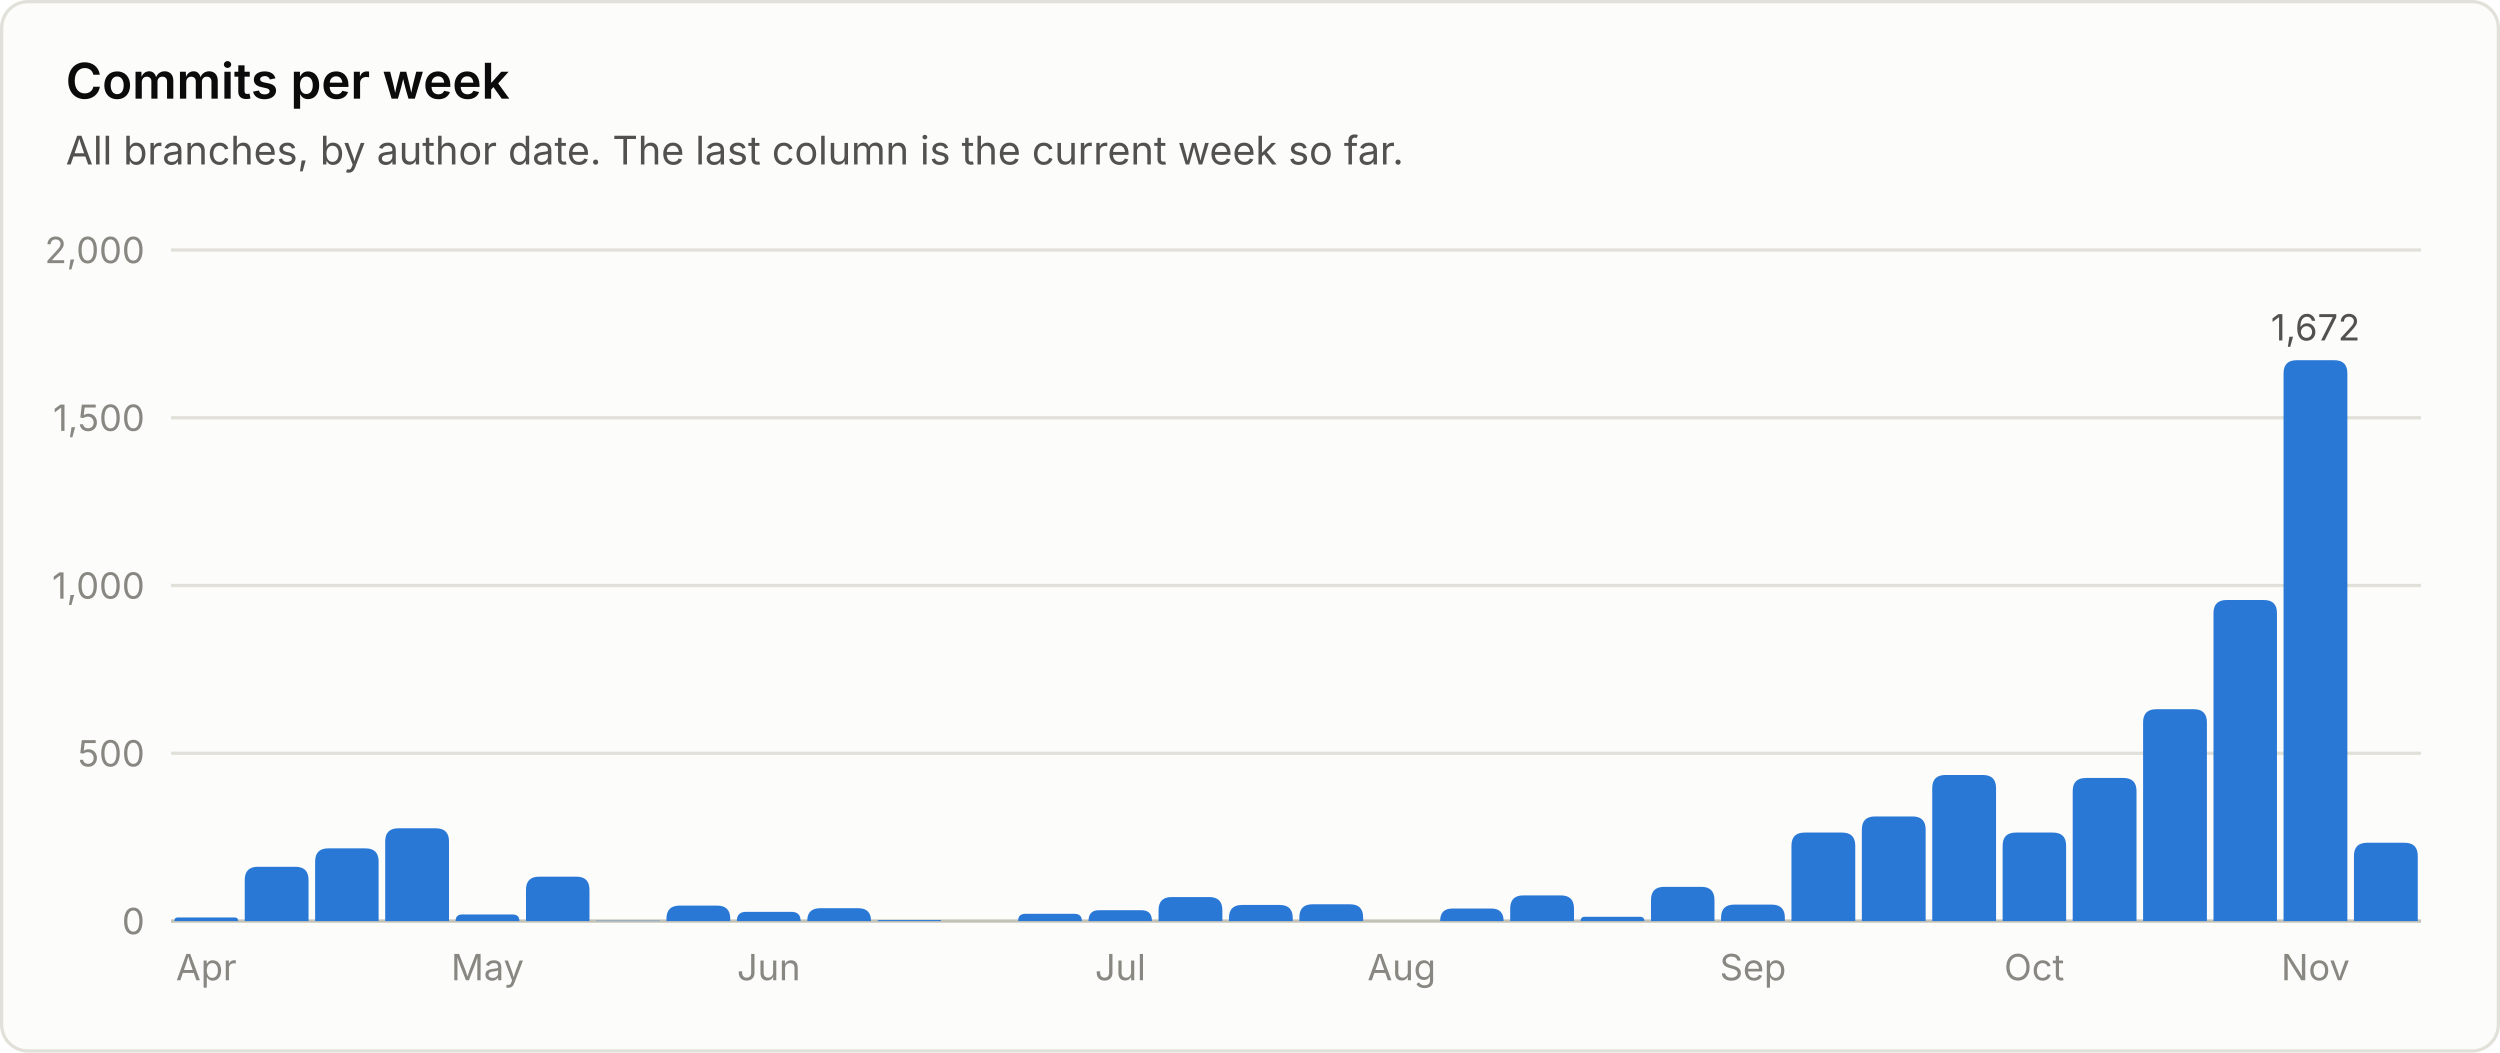
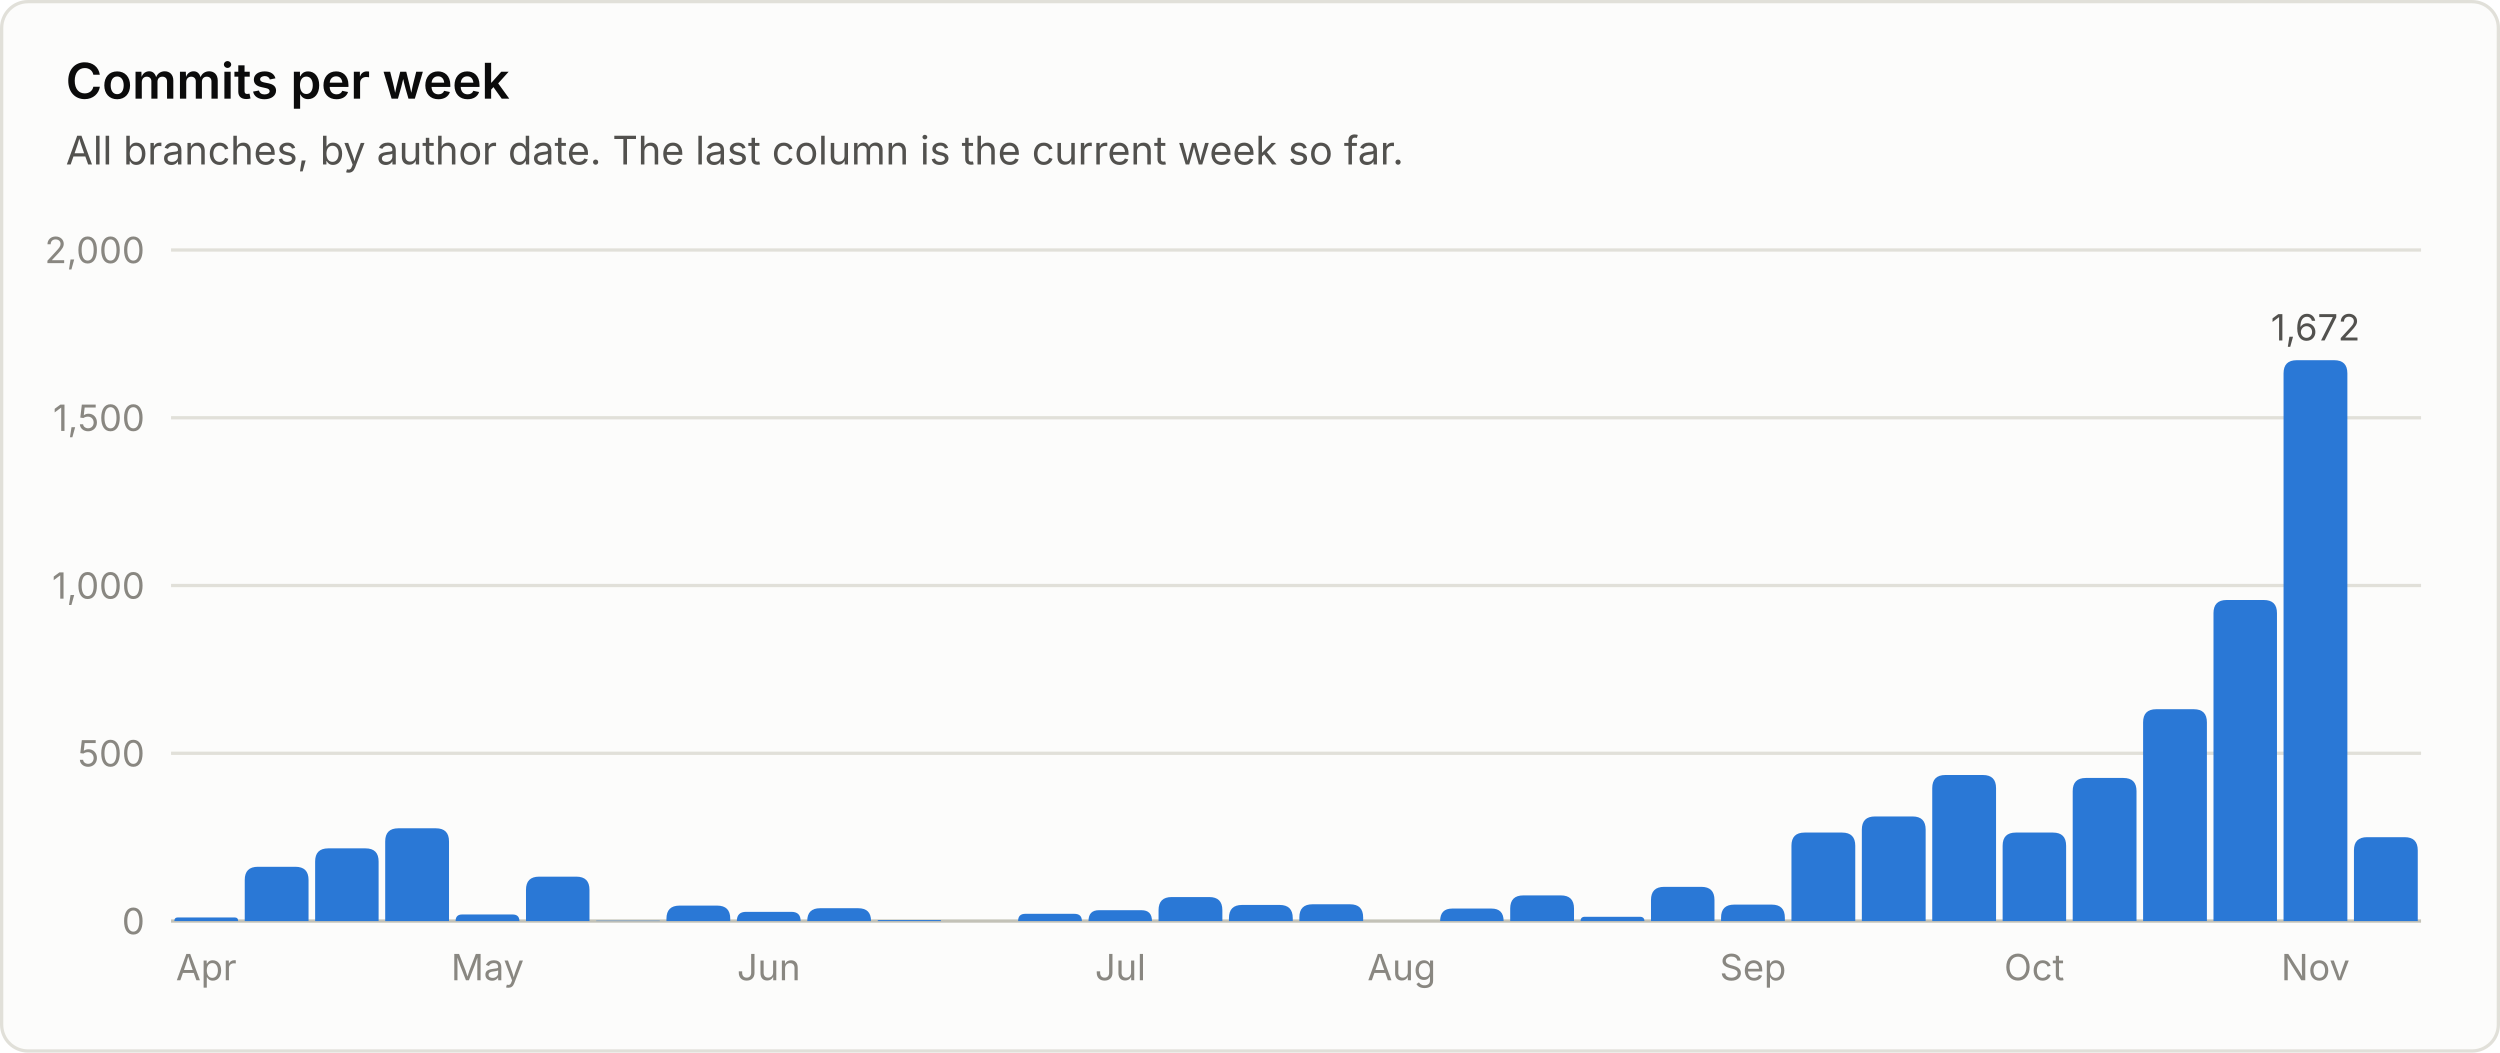
<svg xmlns="http://www.w3.org/2000/svg" viewBox="0 0 760 320" width="760" height="320" role="img" font-family="system-ui, -apple-system, 'Segoe UI', sans-serif">
  <rect x="0.5" y="0.5" width="759" height="319" rx="8" fill="#fcfcfb" stroke="#e1e0d9" />
  <text x="20.0" y="30.0" fill="#0b0b0b" font-size="15" font-weight="600" text-anchor="start">Commits per week</text>
  <text x="20.0" y="50.0" fill="#52514e" font-size="12" font-weight="400" text-anchor="start">All branches, by author date. The last column is the current week so far.</text>
  <line x1="52" y1="280.0" x2="736" y2="280.0" stroke="#c3c2b7" stroke-width="1" />
  <text x="44.0" y="284.0" fill="#898781" font-size="11" font-weight="400" text-anchor="end">0</text>
  <line x1="52" y1="229.0" x2="736" y2="229.0" stroke="#e1e0d9" stroke-width="1" />
  <text x="44.0" y="233.0" fill="#898781" font-size="11" font-weight="400" text-anchor="end">500</text>
  <line x1="52" y1="178.0" x2="736" y2="178.0" stroke="#e1e0d9" stroke-width="1" />
  <text x="44.0" y="182.0" fill="#898781" font-size="11" font-weight="400" text-anchor="end">1,000</text>
  <line x1="52" y1="127.0" x2="736" y2="127.0" stroke="#e1e0d9" stroke-width="1" />
  <text x="44.0" y="131.0" fill="#898781" font-size="11" font-weight="400" text-anchor="end">1,500</text>
  <line x1="52" y1="76.0" x2="736" y2="76.0" stroke="#e1e0d9" stroke-width="1" />
  <text x="44.0" y="80.0" fill="#898781" font-size="11" font-weight="400" text-anchor="end">2,000</text>
  <path d="M53.0 280.0 V280.0 Q53.0 278.9 54.1 278.9 H71.3 Q72.4 278.9 72.4 280.0 V280.0 Z" fill="#2a78d6" />
  <text x="62.7" y="298.0" fill="#898781" font-size="11" font-weight="400" text-anchor="middle">Apr</text>
  <path d="M74.4 280.0 V267.5 Q74.4 263.5 78.4 263.5 H89.8 Q93.8 263.5 93.8 267.5 V280.0 Z" fill="#2a78d6" />
  <path d="M95.8 280.0 V261.9 Q95.8 257.9 99.8 257.9 H111.1 Q115.1 257.9 115.1 261.9 V280.0 Z" fill="#2a78d6" />
  <path d="M117.1 280.0 V255.8 Q117.1 251.8 121.1 251.8 H132.5 Q136.5 251.8 136.5 255.8 V280.0 Z" fill="#2a78d6" />
  <path d="M138.5 280.0 V280.0 Q138.5 278.0 140.5 278.0 H155.8 Q157.9 278.0 157.9 280.0 V280.0 Z" fill="#2a78d6" />
  <text x="148.2" y="298.0" fill="#898781" font-size="11" font-weight="400" text-anchor="middle">May</text>
  <path d="M159.9 280.0 V270.5 Q159.9 266.5 163.9 266.5 H175.2 Q179.2 266.5 179.2 270.5 V280.0 Z" fill="#2a78d6" />
  <path d="M181.2 280.0 V280.0 Q181.2 279.9 181.4 279.9 H200.5 Q200.6 279.9 200.6 280.0 V280.0 Z" fill="#2a78d6" />
  <path d="M202.6 280.0 V279.3 Q202.6 275.3 206.6 275.3 H218.0 Q222.0 275.3 222.0 279.3 V280.0 Z" fill="#2a78d6" />
  <path d="M224.0 280.0 V280.0 Q224.0 277.2 226.8 277.2 H240.6 Q243.4 277.2 243.4 280.0 V280.0 Z" fill="#2a78d6" />
  <text x="233.7" y="298.0" fill="#898781" font-size="11" font-weight="400" text-anchor="middle">Jun</text>
  <path d="M245.4 280.0 V280.0 Q245.4 276.1 249.3 276.1 H260.9 Q264.8 276.1 264.8 280.0 V280.0 Z" fill="#2a78d6" />
  <path d="M266.8 280.0 V280.0 Q266.8 279.7 267.1 279.7 H285.8 Q286.1 279.7 286.1 280.0 V280.0 Z" fill="#2a78d6" />
  <path d="M309.5 280.0 V280.0 Q309.5 277.8 311.7 277.8 H326.6 Q328.9 277.8 328.9 280.0 V280.0 Z" fill="#2a78d6" />
  <path d="M330.9 280.0 V280.0 Q330.9 276.7 334.1 276.7 H347.0 Q350.2 276.7 350.2 280.0 V280.0 Z" fill="#2a78d6" />
  <text x="340.6" y="298.0" fill="#898781" font-size="11" font-weight="400" text-anchor="middle">Jul</text>
  <path d="M352.2 280.0 V276.7 Q352.2 272.7 356.2 272.7 H367.6 Q371.6 272.7 371.6 276.7 V280.0 Z" fill="#2a78d6" />
  <path d="M373.6 280.0 V279.1 Q373.6 275.1 377.6 275.1 H389.0 Q393.0 275.1 393.0 279.1 V280.0 Z" fill="#2a78d6" />
  <path d="M395.0 280.0 V278.9 Q395.0 274.9 399.0 274.9 H410.4 Q414.4 274.9 414.4 278.9 V280.0 Z" fill="#2a78d6" />
  <text x="426.1" y="298.0" fill="#898781" font-size="11" font-weight="400" text-anchor="middle">Aug</text>
  <path d="M437.8 280.0 V280.0 Q437.8 276.2 441.5 276.2 H453.4 Q457.1 276.2 457.1 280.0 V280.0 Z" fill="#2a78d6" />
  <path d="M459.1 280.0 V276.2 Q459.1 272.2 463.1 272.2 H474.5 Q478.5 272.2 478.5 276.2 V280.0 Z" fill="#2a78d6" />
  <path d="M480.5 280.0 V280.0 Q480.5 278.7 481.8 278.7 H498.5 Q499.9 278.7 499.9 280.0 V280.0 Z" fill="#2a78d6" />
  <path d="M501.9 280.0 V273.6 Q501.9 269.6 505.9 269.6 H517.2 Q521.2 269.6 521.2 273.6 V280.0 Z" fill="#2a78d6" />
  <path d="M523.2 280.0 V279.0 Q523.2 275.0 527.2 275.0 H538.6 Q542.6 275.0 542.6 279.0 V280.0 Z" fill="#2a78d6" />
  <text x="532.9" y="298.0" fill="#898781" font-size="11" font-weight="400" text-anchor="middle">Sep</text>
  <path d="M544.6 280.0 V257.1 Q544.6 253.1 548.6 253.1 H560.0 Q564.0 253.1 564.0 257.1 V280.0 Z" fill="#2a78d6" />
  <path d="M566.0 280.0 V252.2 Q566.0 248.2 570.0 248.2 H581.4 Q585.4 248.2 585.4 252.2 V280.0 Z" fill="#2a78d6" />
  <path d="M587.4 280.0 V239.6 Q587.4 235.6 591.4 235.6 H602.8 Q606.8 235.6 606.8 239.6 V280.0 Z" fill="#2a78d6" />
  <path d="M608.8 280.0 V257.1 Q608.8 253.1 612.8 253.1 H624.1 Q628.1 253.1 628.1 257.1 V280.0 Z" fill="#2a78d6" />
  <text x="618.4" y="298.0" fill="#898781" font-size="11" font-weight="400" text-anchor="middle">Oct</text>
  <path d="M630.1 280.0 V240.5 Q630.1 236.5 634.1 236.5 H645.5 Q649.5 236.5 649.5 240.5 V280.0 Z" fill="#2a78d6" />
  <path d="M651.5 280.0 V219.6 Q651.5 215.6 655.5 215.6 H666.9 Q670.9 215.6 670.9 219.6 V280.0 Z" fill="#2a78d6" />
  <path d="M672.9 280.0 V186.4 Q672.9 182.4 676.9 182.4 H688.2 Q692.2 182.4 692.2 186.4 V280.0 Z" fill="#2a78d6" />
  <path d="M694.2 280.0 V113.5 Q694.2 109.5 698.2 109.5 H709.6 Q713.6 109.5 713.6 113.5 V280.0 Z" fill="#2a78d6" />
  <text x="703.9" y="103.5" fill="#52514e" font-size="11" font-weight="400" text-anchor="middle">1,672</text>
  <text x="703.9" y="298.0" fill="#898781" font-size="11" font-weight="400" text-anchor="middle">Nov</text>
-   <path d="M715.6 280.0 V260.2 Q715.6 256.2 719.6 256.2 H731.0 Q735.0 256.2 735.0 260.2 V280.0 Z" fill="#2a78d6" />
+   <path d="M715.6 280.0 V258.5 Q715.6 254.5 719.6 254.5 H731.0 Q735.0 254.5 735.0 258.5 V280.0 Z" fill="#2a78d6" />
</svg>
